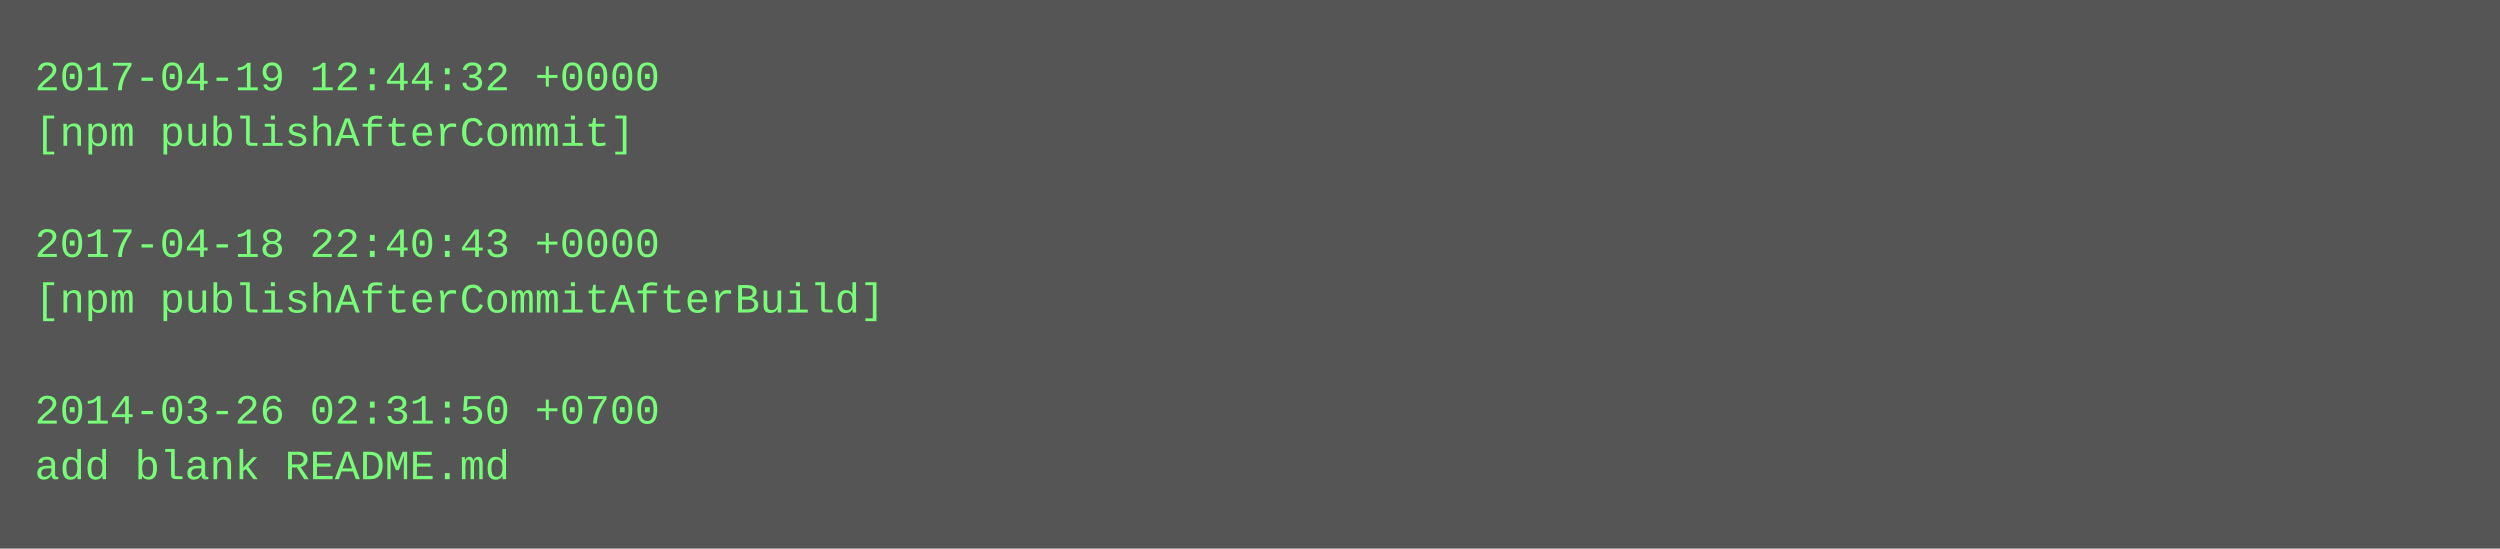
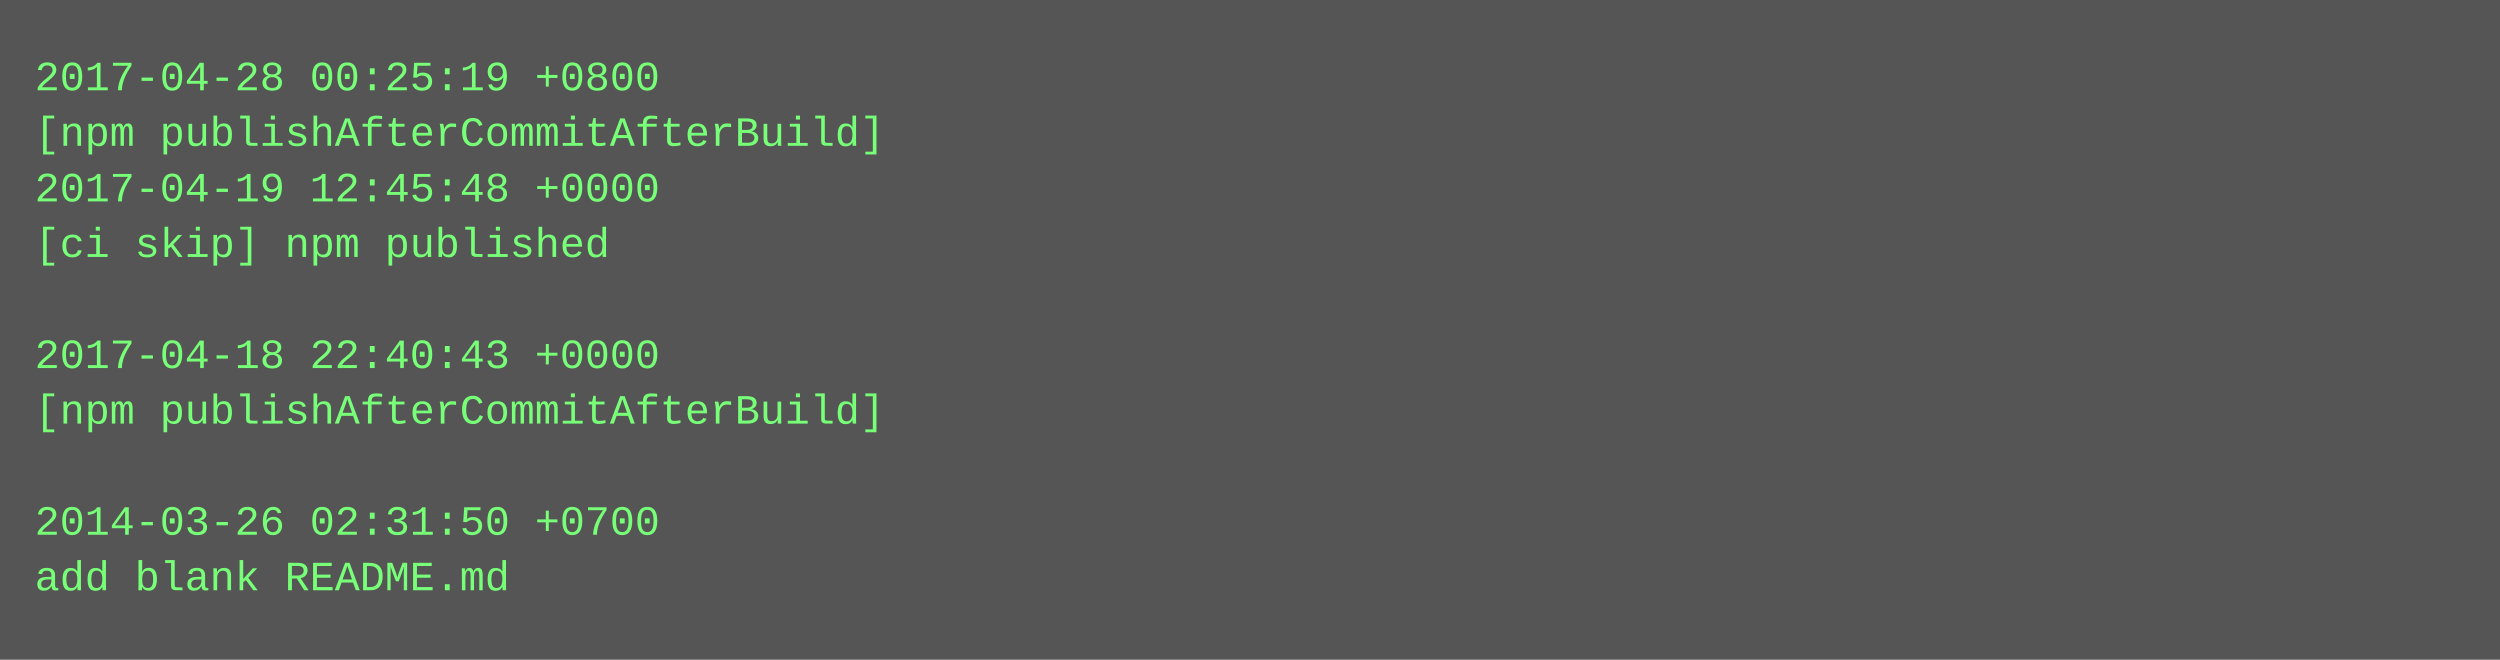
- <svg xmlns="http://www.w3.org/2000/svg" height="158" width="720">
-   <rect height="158" fill="#555" width="720" />
+ <svg xmlns="http://www.w3.org/2000/svg" height="190" width="720">
+   <rect height="190" fill="#555" width="720" />
  <text fill="#7f7" font-family="Courier New" font-size="12" xml:space="preserve">
-     <tspan x="10" y="26">2017-04-19 12:44:32 +0000</tspan>
-     <tspan x="10" y="42">[npm publishAfterCommit]</tspan>
-     <tspan x="10" y="58" />
-     <tspan x="10" y="74">2017-04-18 22:40:43 +0000</tspan>
-     <tspan x="10" y="90">[npm publishAfterCommitAfterBuild]</tspan>
-     <tspan x="10" y="106" />
-     <tspan x="10" y="122">2014-03-26 02:31:50 +0700</tspan>
-     <tspan x="10" y="138">add blank README.md</tspan>
+     <tspan x="10" y="26">2017-04-28 00:25:19 +0800</tspan>
+     <tspan x="10" y="42">[npm publishAfterCommitAfterBuild]</tspan>
+     <tspan x="10" y="58">2017-04-19 12:45:48 +0000</tspan>
+     <tspan x="10" y="74">[ci skip] npm published</tspan>
+     <tspan x="10" y="90" />
+     <tspan x="10" y="106">2017-04-18 22:40:43 +0000</tspan>
+     <tspan x="10" y="122">[npm publishAfterCommitAfterBuild]</tspan>
+     <tspan x="10" y="138" />
+     <tspan x="10" y="154">2014-03-26 02:31:50 +0700</tspan>
+     <tspan x="10" y="170">add blank README.md</tspan>
  </text>
</svg>
